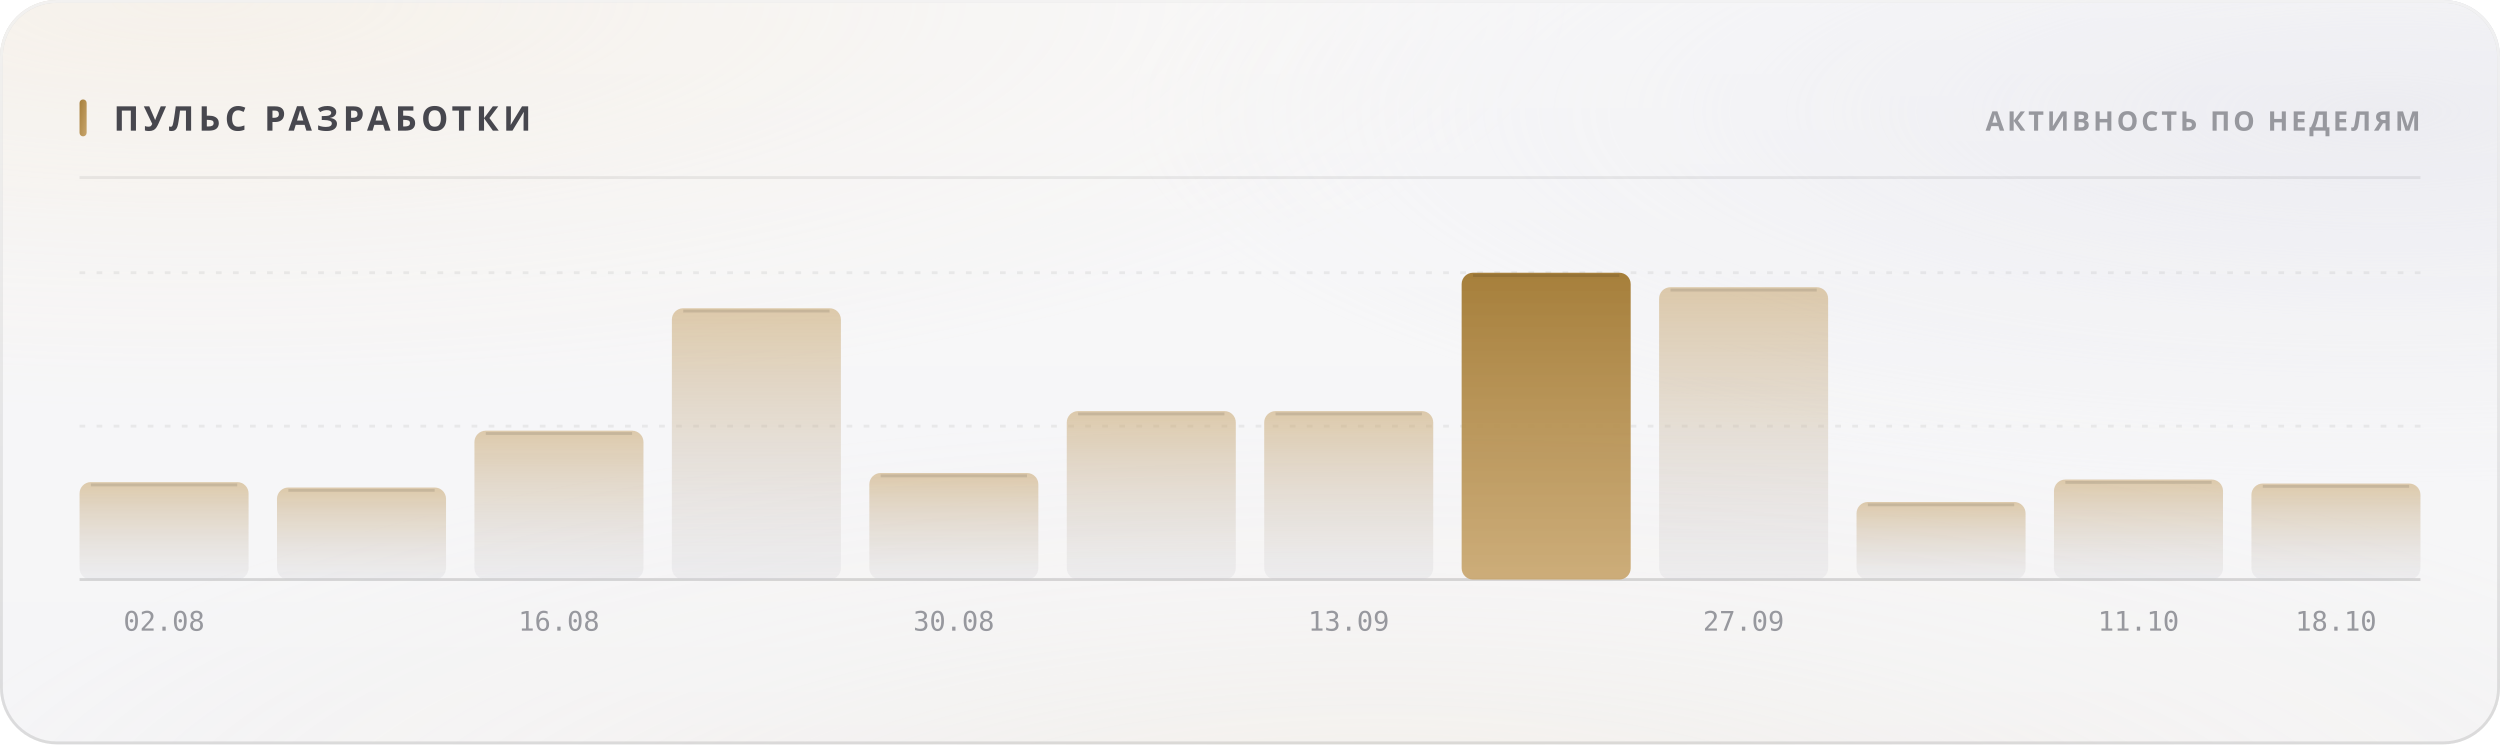
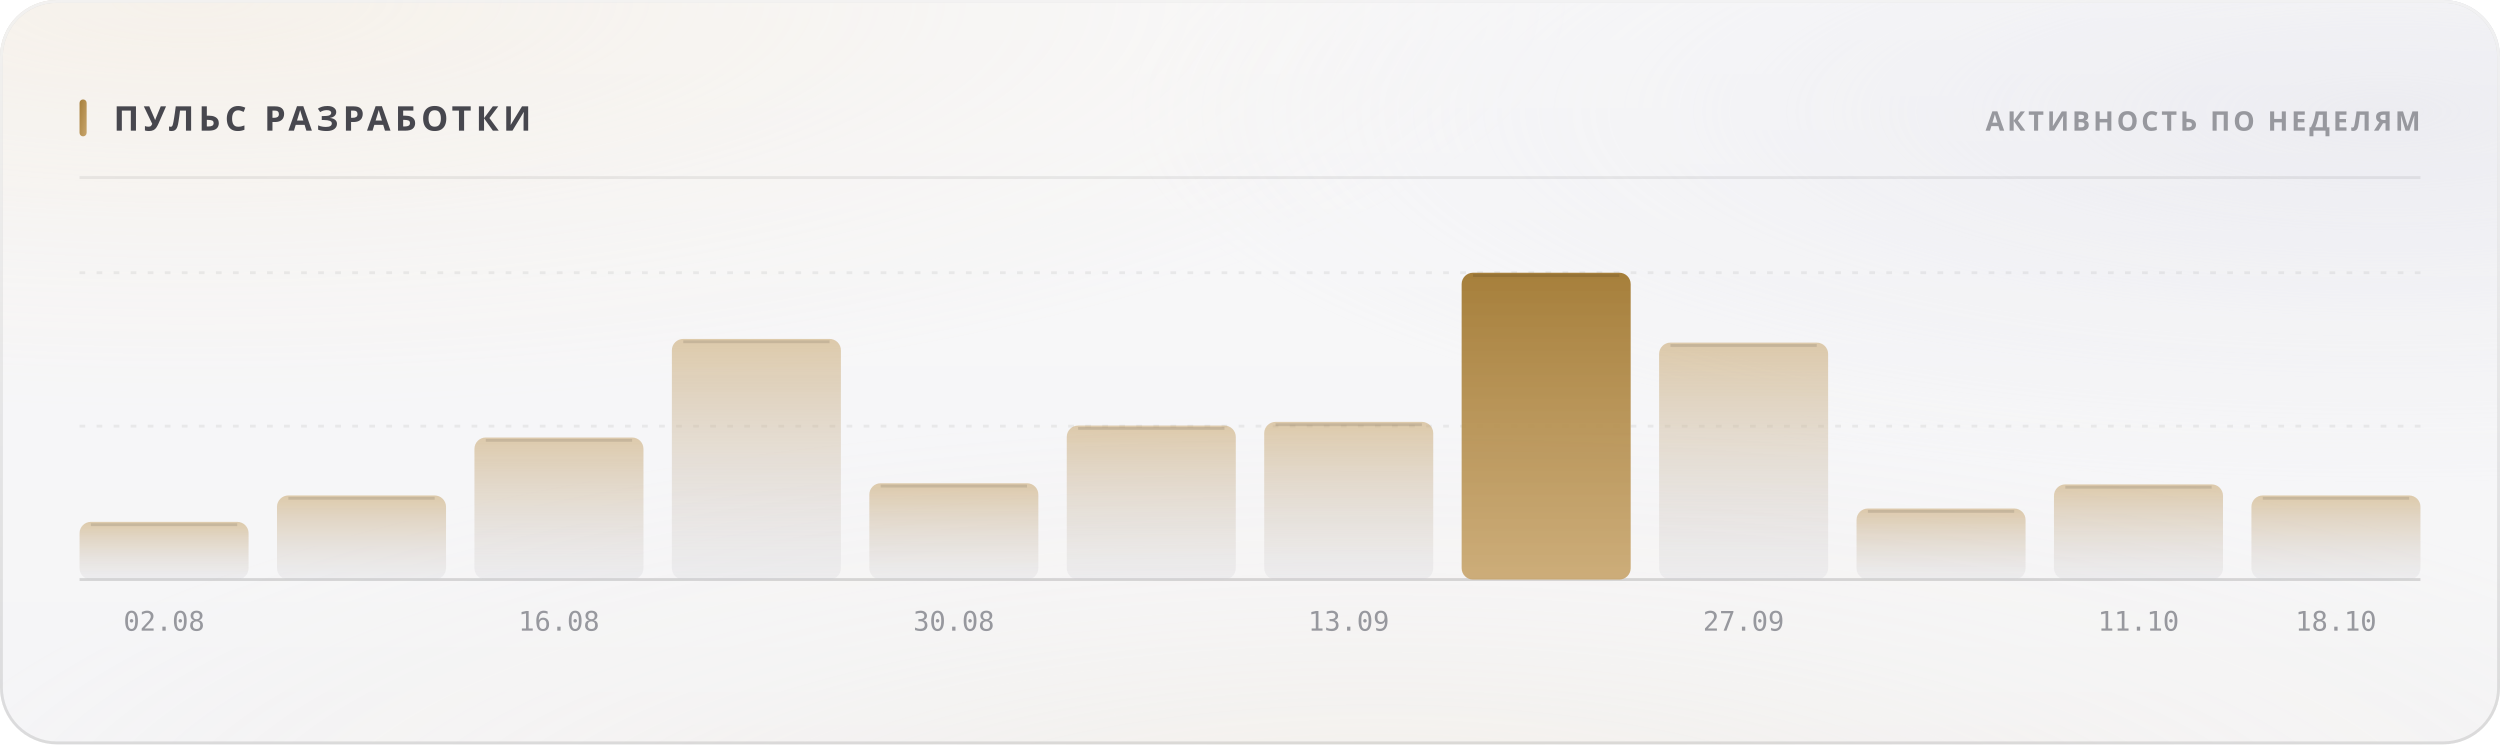
<svg xmlns="http://www.w3.org/2000/svg" width="880" height="262" viewBox="0 0 880 262" role="img">
  <style>
  text { font-family: -apple-system, BlinkMacSystemFont, 'Segoe UI', 'Noto Sans', Helvetica, Arial, sans-serif; }
  .mono { font-family: ui-monospace, 'SF Mono', 'Cascadia Mono', 'DejaVu Sans Mono', Menlo, Consolas, monospace; font-variant-numeric: tabular-nums; }
  .caps { letter-spacing: .1em; text-transform: uppercase; }

  @keyframes sheen  { from { transform: translateX(-120%); } to { transform: translateX(260%); } }
  @keyframes rise   { from { opacity: 0; transform: translateY(6px); } to { opacity: 1; transform: none; } }
  @keyframes slide  { from { opacity: 0; transform: translateX(-8px); } to { opacity: 1; transform: none; } }
  @keyframes grow   { from { transform: scaleY(0); } to { transform: scaleY(1); } }
  @keyframes widen  { from { transform: scaleX(0); } to { transform: scaleX(1); } }
  @keyframes draw   { from { stroke-dashoffset: 200; } to { stroke-dashoffset: 0; } }

  .sheen { animation: sheen 5.5s cubic-bezier(.45,0,.2,1) infinite; }
  .rise  { animation: rise .5s cubic-bezier(.16,1,.3,1) both; }
  .slide { animation: slide .42s cubic-bezier(.16,1,.3,1) both; }
  .bar   { transform-box: fill-box; transform-origin: 50% 100%;
           animation: grow .62s cubic-bezier(.16,1,.3,1) both; }
  .fill  { transform-box: fill-box; transform-origin: 0% 50%;
           animation: widen .8s cubic-bezier(.16,1,.3,1) both; }
  /* The hidden start state lives in the keyframes, never in the static rule.
     A renderer that ignores CSS animations then falls back to the FINISHED
     state — a drawn line, visible text — instead of an empty panel. */
  .spark { stroke-dasharray: 200;
           animation: draw 1.1s cubic-bezier(.16,1,.3,1) both; }

  @media (prefers-reduced-motion: reduce) {
    .sheen { animation: none; opacity: 0; }
    .rise, .slide, .bar, .fill, .spark { animation: none; opacity: 1; transform: none;
                                         stroke-dashoffset: 0; }
  }</style>
  <defs>
    <filter id="grain5" x="0" y="0" width="100%" height="100%">
      <feTurbulence type="fractalNoise" baseFrequency="0.85" numOctaves="3" stitchTiles="stitch" />
      <feColorMatrix type="saturate" values="0" />
    </filter>
    <linearGradient id="accent1" x1="0" y1="0" x2="1" y2="1">
      <stop offset="0%" stop-color="#a67f3b" />
      <stop offset="100%" stop-color="#c8a56c" />
    </linearGradient>
    <radialGradient id="aurora6" cx="0.08" cy="0" r="0.55">
      <stop offset="0%" stop-color="#e7c99a" stop-opacity="0.28" />
      <stop offset="55%" stop-color="#e7c99a" stop-opacity="0.098" />
      <stop offset="100%" stop-color="#e7c99a" stop-opacity="0" />
    </radialGradient>
    <radialGradient id="aurora7" cx="0.95" cy="0.15" r="0.5">
      <stop offset="0%" stop-color="#ccccdb" stop-opacity="0.45" />
      <stop offset="55%" stop-color="#ccccdb" stop-opacity="0.158" />
      <stop offset="100%" stop-color="#ccccdb" stop-opacity="0" />
    </radialGradient>
    <radialGradient id="aurora8" cx="0.55" cy="1.15" r="0.6">
      <stop offset="0%" stop-color="#ead4b3" stop-opacity="0.2" />
      <stop offset="55%" stop-color="#ead4b3" stop-opacity="0.07" />
      <stop offset="100%" stop-color="#ead4b3" stop-opacity="0" />
    </radialGradient>
    <linearGradient id="glass2" x1="0" y1="0" x2="0" y2="1">
      <stop offset="0%" stop-color="#ffffff" stop-opacity="0.42" />
      <stop offset="100%" stop-color="#ffffff" stop-opacity="0.16" />
    </linearGradient>
    <linearGradient id="rim3" x1="0" y1="0" x2="0" y2="1">
      <stop offset="0%" stop-color="#ffffff" stop-opacity="0.7" />
      <stop offset="100%" stop-color="#ffffff" stop-opacity="0.15" />
    </linearGradient>
    <linearGradient id="spec4" x1="0" y1="0" x2="1" y2="0">
      <stop offset="0%" stop-color="#ffffff" stop-opacity="0" />
      <stop offset="35%" stop-color="#ffffff" stop-opacity="0.72" />
      <stop offset="70%" stop-color="#ffffff" stop-opacity="0.252" />
      <stop offset="100%" stop-color="#ffffff" stop-opacity="0" />
    </linearGradient>
    <linearGradient id="barfill9" x1="0" y1="0" x2="0" y2="1">
      <stop offset="0%" stop-color="#c8a56c" stop-opacity="0.55" />
      <stop offset="100%" stop-color="#cdcdd4" stop-opacity="0.22" />
    </linearGradient>
    <linearGradient id="barfill10" x1="0" y1="0" x2="0" y2="1">
      <stop offset="0%" stop-color="#c8a56c" stop-opacity="0.55" />
      <stop offset="100%" stop-color="#cdcdd4" stop-opacity="0.22" />
    </linearGradient>
    <linearGradient id="barfill11" x1="0" y1="0" x2="0" y2="1">
      <stop offset="0%" stop-color="#c8a56c" stop-opacity="0.55" />
      <stop offset="100%" stop-color="#cdcdd4" stop-opacity="0.22" />
    </linearGradient>
    <linearGradient id="barfill12" x1="0" y1="0" x2="0" y2="1">
      <stop offset="0%" stop-color="#c8a56c" stop-opacity="0.55" />
      <stop offset="100%" stop-color="#cdcdd4" stop-opacity="0.22" />
    </linearGradient>
    <linearGradient id="barfill13" x1="0" y1="0" x2="0" y2="1">
      <stop offset="0%" stop-color="#c8a56c" stop-opacity="0.55" />
      <stop offset="100%" stop-color="#cdcdd4" stop-opacity="0.22" />
    </linearGradient>
    <linearGradient id="barfill14" x1="0" y1="0" x2="0" y2="1">
      <stop offset="0%" stop-color="#c8a56c" stop-opacity="0.55" />
      <stop offset="100%" stop-color="#cdcdd4" stop-opacity="0.22" />
    </linearGradient>
    <linearGradient id="barfill15" x1="0" y1="0" x2="0" y2="1">
      <stop offset="0%" stop-color="#c8a56c" stop-opacity="0.55" />
      <stop offset="100%" stop-color="#cdcdd4" stop-opacity="0.22" />
    </linearGradient>
    <linearGradient id="barfill16" x1="0" y1="0" x2="0" y2="1">
      <stop offset="0%" stop-color="#a67f3b" stop-opacity="1" />
      <stop offset="100%" stop-color="#c8a56c" stop-opacity="0.9" />
    </linearGradient>
    <linearGradient id="barfill17" x1="0" y1="0" x2="0" y2="1">
      <stop offset="0%" stop-color="#c8a56c" stop-opacity="0.55" />
      <stop offset="100%" stop-color="#cdcdd4" stop-opacity="0.22" />
    </linearGradient>
    <linearGradient id="barfill18" x1="0" y1="0" x2="0" y2="1">
      <stop offset="0%" stop-color="#c8a56c" stop-opacity="0.55" />
      <stop offset="100%" stop-color="#cdcdd4" stop-opacity="0.22" />
    </linearGradient>
    <linearGradient id="barfill19" x1="0" y1="0" x2="0" y2="1">
      <stop offset="0%" stop-color="#c8a56c" stop-opacity="0.55" />
      <stop offset="100%" stop-color="#cdcdd4" stop-opacity="0.22" />
    </linearGradient>
    <linearGradient id="barfill20" x1="0" y1="0" x2="0" y2="1">
      <stop offset="0%" stop-color="#c8a56c" stop-opacity="0.55" />
      <stop offset="100%" stop-color="#cdcdd4" stop-opacity="0.22" />
    </linearGradient>
  </defs>
  <rect width="880" height="262" rx="20" fill="#f3f3f5" />
  <rect width="880" height="262" rx="20" fill="url(#aurora6)" />
  <rect width="880" height="262" rx="20" fill="url(#aurora7)" />
  <rect width="880" height="262" rx="20" fill="url(#aurora8)" />
  <rect width="880" height="262" rx="20" fill="url(#glass2)" />
  <rect width="880" height="262" rx="20" filter="url(#grain5)" opacity="0.06" style="mix-blend-mode:overlay" />
  <rect x=".5" y=".5" width="879" height="261" rx="19.5" fill="none" stroke="rgba(10,10,12,0.14)" />
  <rect x=".5" y=".5" width="879" height="261" rx="19.5" fill="none" stroke="url(#rim3)" />
  <path d="M20 1 H860" stroke="url(#spec4)" stroke-width="1.2" fill="none" />
  <rect x="28" y="35" width="2.5" height="13" rx="1.25" fill="url(#accent1)" />
  <text x="40" y="46" font-size="12" font-weight="700" fill="#47474e" letter-spacing="0.13em">ПУЛЬС РАЗРАБОТКИ</text>
  <text x="852" y="46" font-size="9.5" font-weight="600" fill="#97989e" text-anchor="end" letter-spacing="0.11em">АКТИВНОСТЬ ПО НЕДЕЛЯМ</text>
  <path d="M28 62.5 H852" stroke="rgba(10,10,12,0.07)" stroke-width="1" />
  <path d="M28 150.0 H852" stroke="rgba(10,10,12,0.06)" stroke-width="1" stroke-dasharray="2 4" />
  <path d="M28 96.0 H852" stroke="rgba(10,10,12,0.06)" stroke-width="1" stroke-dasharray="2 4" />
  <path d="M28 204 H852" stroke="rgba(10,10,12,0.14)" stroke-width="1" />
-   <rect class="bar" x="28.0" y="169.7" width="59.5" height="34.3" rx="4" fill="url(#barfill9)" opacity="1" style="animation-delay:0s" />
-   <path d="M32.0 170.7 H83.5" stroke="rgba(10,10,12,0.11)" stroke-width="1" />
+   <rect class="bar" x="28.0" y="183.7" width="59.5" height="20.3" rx="4" fill="url(#barfill9)" opacity="1" style="animation-delay:0s" />
+   <path d="M32.0 184.7 H83.5" stroke="rgba(10,10,12,0.11)" stroke-width="1" />
  <text x="57.75" y="222" font-size="9.5" font-weight="400" fill="#97989e" text-anchor="middle" class="mono">02.08</text>
-   <rect class="bar" x="97.5" y="171.6" width="59.5" height="32.4" rx="4" fill="url(#barfill10)" opacity="1" style="animation-delay:0.038s" />
-   <path d="M101.5 172.6 H153.0" stroke="rgba(10,10,12,0.11)" stroke-width="1" />
-   <rect class="bar" x="167.0" y="151.6" width="59.5" height="52.4" rx="4" fill="url(#barfill11)" opacity="1" style="animation-delay:0.076s" />
-   <path d="M171.0 152.6 H222.5" stroke="rgba(10,10,12,0.11)" stroke-width="1" />
+   <rect class="bar" x="97.5" y="174.4" width="59.5" height="29.6" rx="4" fill="url(#barfill10)" opacity="1" style="animation-delay:0.038s" />
+   <path d="M101.5 175.4 H153.0" stroke="rgba(10,10,12,0.11)" stroke-width="1" />
+   <rect class="bar" x="167.0" y="154.0" width="59.5" height="50.0" rx="4" fill="url(#barfill11)" opacity="1" style="animation-delay:0.076s" />
+   <path d="M171.0 155.0 H222.5" stroke="rgba(10,10,12,0.11)" stroke-width="1" />
  <text x="196.75" y="222" font-size="9.5" font-weight="400" fill="#97989e" text-anchor="middle" class="mono">16.08</text>
-   <rect class="bar" x="236.5" y="108.5" width="59.5" height="95.5" rx="4" fill="url(#barfill12)" opacity="1" style="animation-delay:0.114s" />
-   <path d="M240.5 109.5 H292.0" stroke="rgba(10,10,12,0.11)" stroke-width="1" />
-   <rect class="bar" x="306.0" y="166.5" width="59.5" height="37.5" rx="4" fill="url(#barfill13)" opacity="1" style="animation-delay:0.152s" />
-   <path d="M310.0 167.5 H361.5" stroke="rgba(10,10,12,0.11)" stroke-width="1" />
+   <rect class="bar" x="236.5" y="119.3" width="59.5" height="84.7" rx="4" fill="url(#barfill12)" opacity="1" style="animation-delay:0.114s" />
+   <path d="M240.5 120.3 H292.0" stroke="rgba(10,10,12,0.11)" stroke-width="1" />
+   <rect class="bar" x="306.0" y="170.1" width="59.5" height="33.9" rx="4" fill="url(#barfill13)" opacity="1" style="animation-delay:0.152s" />
+   <path d="M310.0 171.1 H361.5" stroke="rgba(10,10,12,0.11)" stroke-width="1" />
  <text x="335.75" y="222" font-size="9.5" font-weight="400" fill="#97989e" text-anchor="middle" class="mono">30.08</text>
-   <rect class="bar" x="375.5" y="144.7" width="59.5" height="59.3" rx="4" fill="url(#barfill14)" opacity="1" style="animation-delay:0.19s" />
-   <path d="M379.5 145.7 H431.0" stroke="rgba(10,10,12,0.11)" stroke-width="1" />
-   <rect class="bar" x="445.0" y="144.7" width="59.5" height="59.3" rx="4" fill="url(#barfill15)" opacity="1" style="animation-delay:0.228s" />
-   <path d="M449.0 145.7 H500.5" stroke="rgba(10,10,12,0.11)" stroke-width="1" />
+   <rect class="bar" x="375.5" y="149.8" width="59.5" height="54.2" rx="4" fill="url(#barfill14)" opacity="1" style="animation-delay:0.19s" />
+   <path d="M379.5 150.8 H431.0" stroke="rgba(10,10,12,0.11)" stroke-width="1" />
+   <rect class="bar" x="445.0" y="148.5" width="59.5" height="55.5" rx="4" fill="url(#barfill15)" opacity="1" style="animation-delay:0.228s" />
+   <path d="M449.0 149.5 H500.5" stroke="rgba(10,10,12,0.11)" stroke-width="1" />
  <text x="474.75" y="222" font-size="9.5" font-weight="400" fill="#97989e" text-anchor="middle" class="mono">13.09</text>
  <rect class="bar" x="514.5" y="96.0" width="59.5" height="108.0" rx="4" fill="url(#barfill16)" opacity="1" style="animation-delay:0.266s" />
  <path d="M518.5 97.0 H570.0" stroke="rgba(10,10,12,0.11)" stroke-width="1" />
-   <rect class="bar" x="584.0" y="101.1" width="59.5" height="102.9" rx="4" fill="url(#barfill17)" opacity="1" style="animation-delay:0.304s" />
-   <path d="M588.0 102.1 H639.5" stroke="rgba(10,10,12,0.11)" stroke-width="1" />
+   <rect class="bar" x="584.0" y="120.6" width="59.5" height="83.4" rx="4" fill="url(#barfill17)" opacity="1" style="animation-delay:0.304s" />
+   <path d="M588.0 121.6 H639.5" stroke="rgba(10,10,12,0.11)" stroke-width="1" />
  <text x="613.75" y="222" font-size="9.5" font-weight="400" fill="#97989e" text-anchor="middle" class="mono">27.09</text>
-   <rect class="bar" x="653.5" y="176.7" width="59.5" height="27.3" rx="4" fill="url(#barfill18)" opacity="1" style="animation-delay:0.342s" />
-   <path d="M657.5 177.7 H709.0" stroke="rgba(10,10,12,0.11)" stroke-width="1" />
-   <rect class="bar" x="723.0" y="168.8" width="59.5" height="35.2" rx="4" fill="url(#barfill19)" opacity="1" style="animation-delay:0.38s" />
-   <path d="M727.0 169.8 H778.5" stroke="rgba(10,10,12,0.11)" stroke-width="1" />
+   <rect class="bar" x="653.5" y="179.0" width="59.5" height="25.0" rx="4" fill="url(#barfill18)" opacity="1" style="animation-delay:0.342s" />
+   <path d="M657.5 180.0 H709.0" stroke="rgba(10,10,12,0.11)" stroke-width="1" />
+   <rect class="bar" x="723.0" y="170.5" width="59.5" height="33.5" rx="4" fill="url(#barfill19)" opacity="1" style="animation-delay:0.38s" />
+   <path d="M727.0 171.5 H778.5" stroke="rgba(10,10,12,0.11)" stroke-width="1" />
  <text x="752.75" y="222" font-size="9.5" font-weight="400" fill="#97989e" text-anchor="middle" class="mono">11.10</text>
-   <rect class="bar" x="792.5" y="170.2" width="59.5" height="33.8" rx="4" fill="url(#barfill20)" opacity="1" style="animation-delay:0.418s" />
-   <path d="M796.5 171.2 H848.0" stroke="rgba(10,10,12,0.11)" stroke-width="1" />
+   <rect class="bar" x="792.5" y="174.4" width="59.5" height="29.6" rx="4" fill="url(#barfill20)" opacity="1" style="animation-delay:0.418s" />
+   <path d="M796.5 175.4 H848.0" stroke="rgba(10,10,12,0.11)" stroke-width="1" />
  <text x="822.25" y="222" font-size="9.5" font-weight="400" fill="#97989e" text-anchor="middle" class="mono">18.10</text>
</svg>
